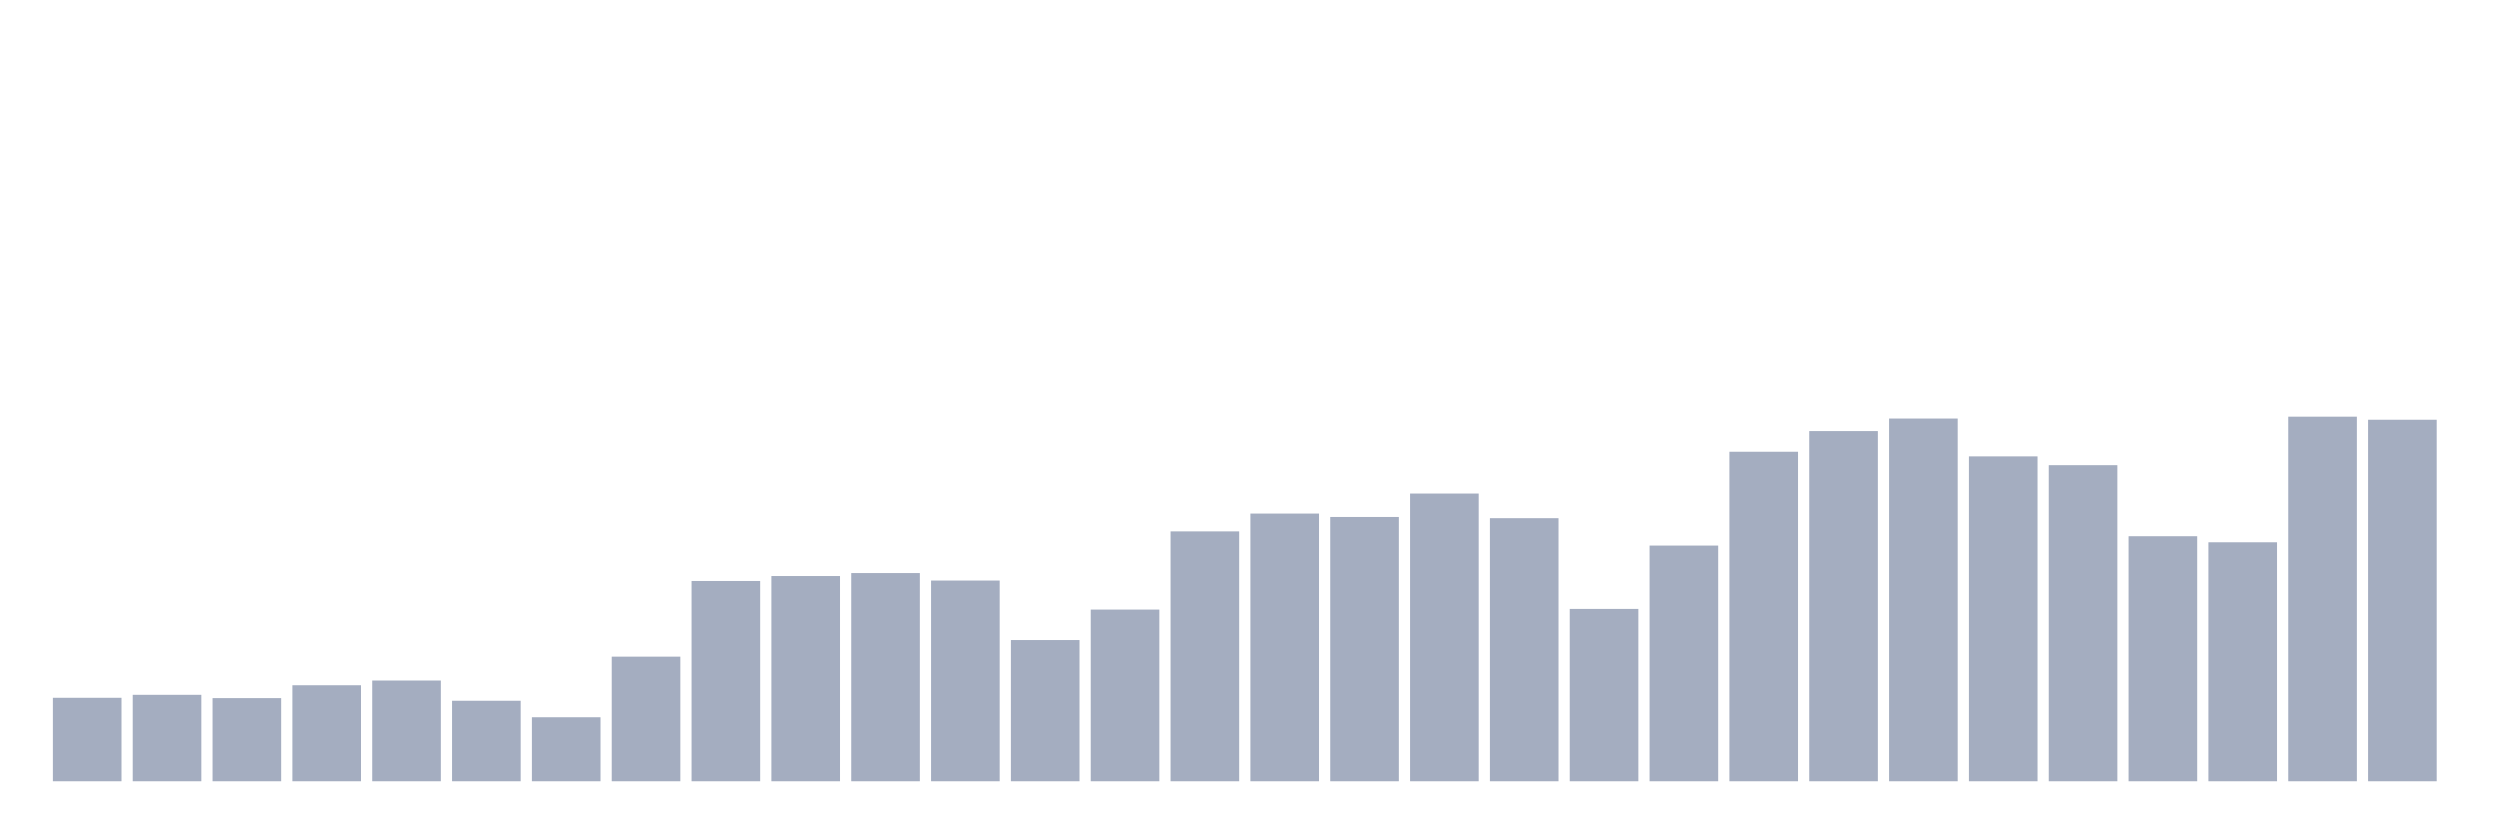
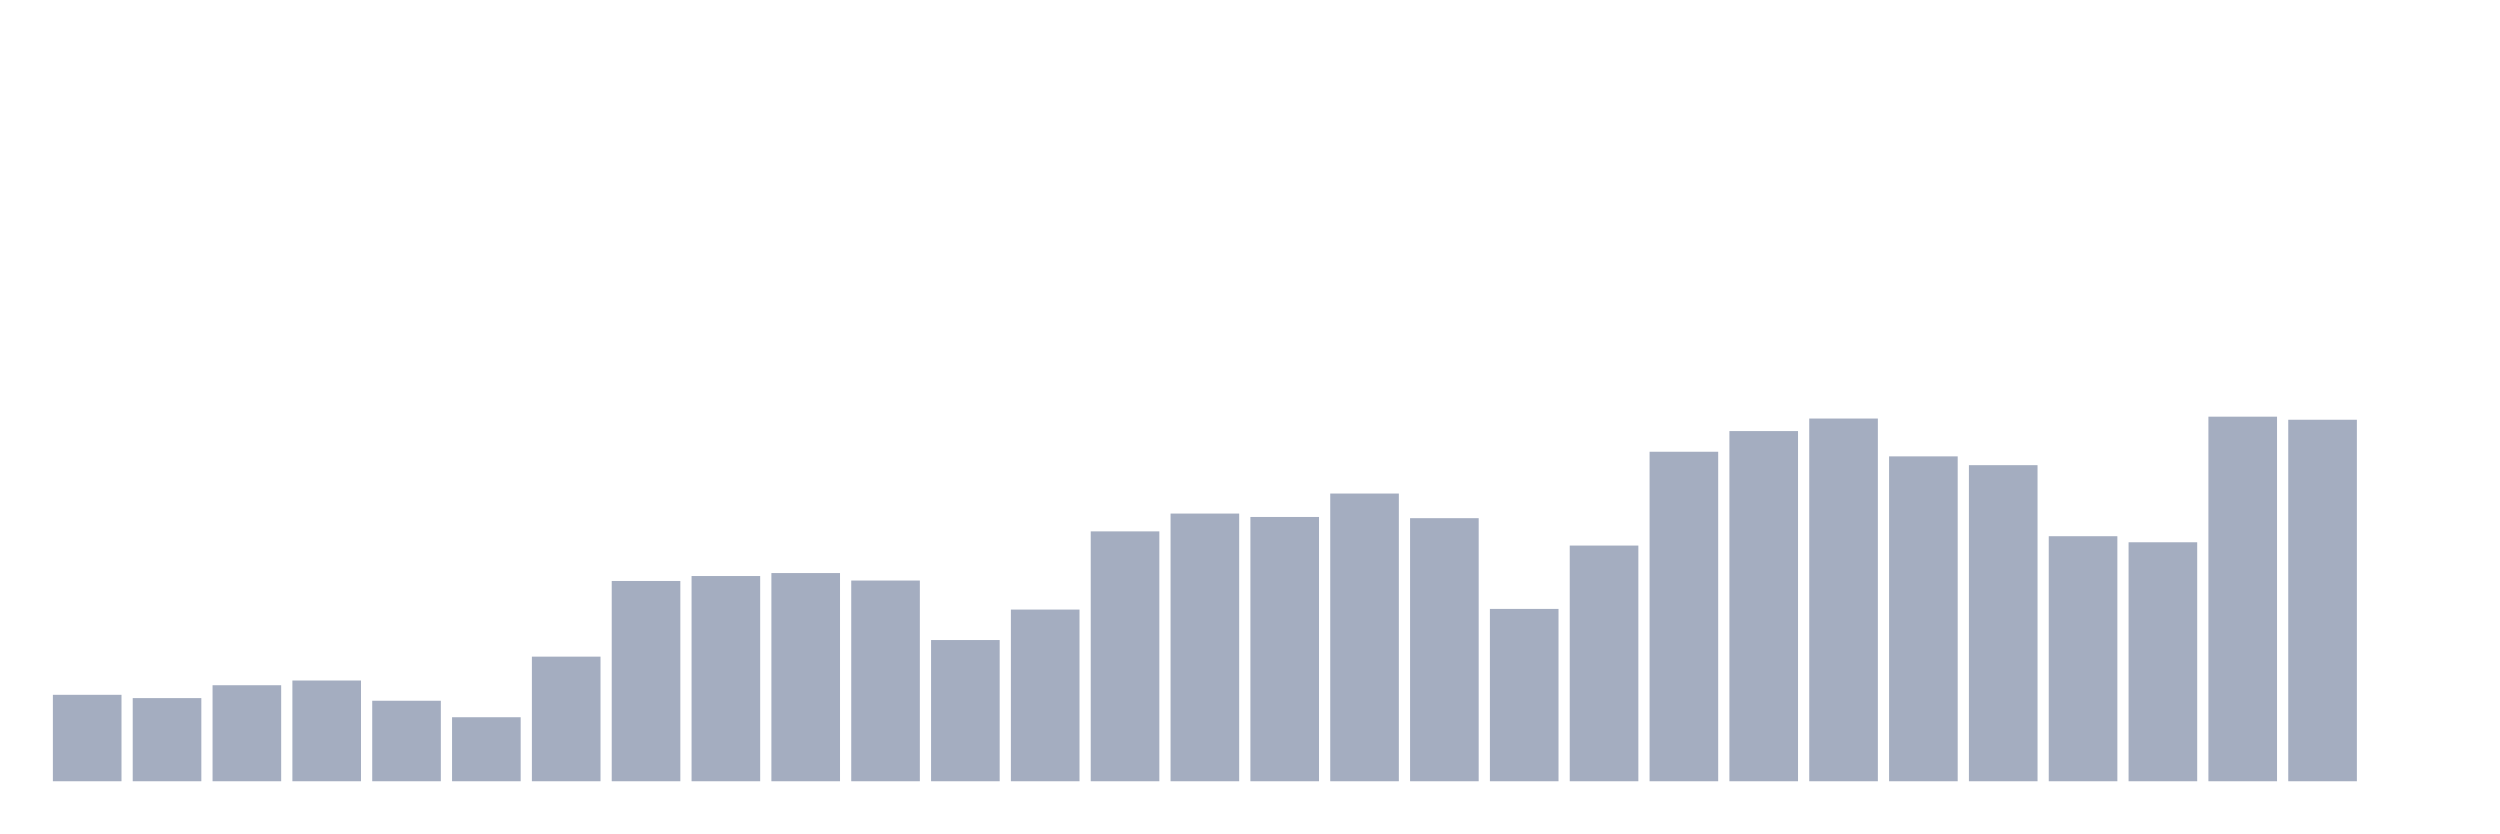
<svg xmlns="http://www.w3.org/2000/svg" viewBox="0 0 480 160">
  <g transform="translate(10,10)">
-     <rect class="bar" x="0.153" width="13.175" y="123.973" height="16.027" fill="rgb(164,173,192)" />
-     <rect class="bar" x="15.482" width="13.175" y="123.403" height="16.597" fill="rgb(164,173,192)" />
-     <rect class="bar" x="30.81" width="13.175" y="124.036" height="15.964" fill="rgb(164,173,192)" />
-     <rect class="bar" x="46.138" width="13.175" y="121.566" height="18.434" fill="rgb(164,173,192)" />
-     <rect class="bar" x="61.466" width="13.175" y="120.658" height="19.342" fill="rgb(164,173,192)" />
-     <rect class="bar" x="76.794" width="13.175" y="124.543" height="15.457" fill="rgb(164,173,192)" />
-     <rect class="bar" x="92.123" width="13.175" y="127.71" height="12.29" fill="rgb(164,173,192)" />
-     <rect class="bar" x="107.451" width="13.175" y="116.075" height="23.925" fill="rgb(164,173,192)" />
-     <rect class="bar" x="122.779" width="13.175" y="101.548" height="38.452" fill="rgb(164,173,192)" />
-     <rect class="bar" x="138.107" width="13.175" y="100.597" height="39.403" fill="rgb(164,173,192)" />
-     <rect class="bar" x="153.436" width="13.175" y="100.027" height="39.973" fill="rgb(164,173,192)" />
-     <rect class="bar" x="168.764" width="13.175" y="101.463" height="38.537" fill="rgb(164,173,192)" />
-     <rect class="bar" x="184.092" width="13.175" y="112.887" height="27.113" fill="rgb(164,173,192)" />
-     <rect class="bar" x="199.42" width="13.175" y="107.038" height="32.962" fill="rgb(164,173,192)" />
-     <rect class="bar" x="214.748" width="13.175" y="92.024" height="47.976" fill="rgb(164,173,192)" />
-     <rect class="bar" x="230.077" width="13.175" y="88.603" height="51.397" fill="rgb(164,173,192)" />
-     <rect class="bar" x="245.405" width="13.175" y="89.258" height="50.742" fill="rgb(164,173,192)" />
-     <rect class="bar" x="260.733" width="13.175" y="84.76" height="55.24" fill="rgb(164,173,192)" />
-     <rect class="bar" x="276.061" width="13.175" y="89.49" height="50.51" fill="rgb(164,173,192)" />
-     <rect class="bar" x="291.39" width="13.175" y="106.911" height="33.089" fill="rgb(164,173,192)" />
-     <rect class="bar" x="306.718" width="13.175" y="94.748" height="45.252" fill="rgb(164,173,192)" />
-     <rect class="bar" x="322.046" width="13.175" y="76.736" height="63.264" fill="rgb(164,173,192)" />
-     <rect class="bar" x="337.374" width="13.175" y="72.766" height="67.234" fill="rgb(164,173,192)" />
-     <rect class="bar" x="352.702" width="13.175" y="70.359" height="69.641" fill="rgb(164,173,192)" />
-     <rect class="bar" x="368.031" width="13.175" y="77.623" height="62.377" fill="rgb(164,173,192)" />
-     <rect class="bar" x="383.359" width="13.175" y="79.312" height="60.688" fill="rgb(164,173,192)" />
-     <rect class="bar" x="398.687" width="13.175" y="92.953" height="47.047" fill="rgb(164,173,192)" />
-     <rect class="bar" x="414.015" width="13.175" y="94.115" height="45.885" fill="rgb(164,173,192)" />
-     <rect class="bar" x="429.344" width="13.175" y="70" height="70" fill="rgb(164,173,192)" />
-     <rect class="bar" x="444.672" width="13.175" y="70.591" height="69.409" fill="rgb(164,173,192)" />
+     <rect class="bar" x="0.153" width="13.175" y="123.403" height="16.597" fill="rgb(164,173,192)" />
+     <rect class="bar" x="15.482" width="13.175" y="124.036" height="15.964" fill="rgb(164,173,192)" />
+     <rect class="bar" x="30.81" width="13.175" y="121.566" height="18.434" fill="rgb(164,173,192)" />
+     <rect class="bar" x="46.138" width="13.175" y="120.658" height="19.342" fill="rgb(164,173,192)" />
+     <rect class="bar" x="61.466" width="13.175" y="124.543" height="15.457" fill="rgb(164,173,192)" />
+     <rect class="bar" x="76.794" width="13.175" y="127.71" height="12.29" fill="rgb(164,173,192)" />
+     <rect class="bar" x="92.123" width="13.175" y="116.075" height="23.925" fill="rgb(164,173,192)" />
+     <rect class="bar" x="107.451" width="13.175" y="101.548" height="38.452" fill="rgb(164,173,192)" />
+     <rect class="bar" x="122.779" width="13.175" y="100.597" height="39.403" fill="rgb(164,173,192)" />
+     <rect class="bar" x="138.107" width="13.175" y="100.027" height="39.973" fill="rgb(164,173,192)" />
+     <rect class="bar" x="153.436" width="13.175" y="101.463" height="38.537" fill="rgb(164,173,192)" />
+     <rect class="bar" x="168.764" width="13.175" y="112.887" height="27.113" fill="rgb(164,173,192)" />
+     <rect class="bar" x="184.092" width="13.175" y="107.038" height="32.962" fill="rgb(164,173,192)" />
+     <rect class="bar" x="199.42" width="13.175" y="92.024" height="47.976" fill="rgb(164,173,192)" />
+     <rect class="bar" x="214.748" width="13.175" y="88.603" height="51.397" fill="rgb(164,173,192)" />
+     <rect class="bar" x="230.077" width="13.175" y="89.258" height="50.742" fill="rgb(164,173,192)" />
+     <rect class="bar" x="245.405" width="13.175" y="84.76" height="55.24" fill="rgb(164,173,192)" />
+     <rect class="bar" x="260.733" width="13.175" y="89.49" height="50.51" fill="rgb(164,173,192)" />
+     <rect class="bar" x="276.061" width="13.175" y="106.911" height="33.089" fill="rgb(164,173,192)" />
+     <rect class="bar" x="291.39" width="13.175" y="94.748" height="45.252" fill="rgb(164,173,192)" />
+     <rect class="bar" x="306.718" width="13.175" y="76.736" height="63.264" fill="rgb(164,173,192)" />
+     <rect class="bar" x="322.046" width="13.175" y="72.766" height="67.234" fill="rgb(164,173,192)" />
+     <rect class="bar" x="337.374" width="13.175" y="70.359" height="69.641" fill="rgb(164,173,192)" />
+     <rect class="bar" x="352.702" width="13.175" y="77.623" height="62.377" fill="rgb(164,173,192)" />
+     <rect class="bar" x="368.031" width="13.175" y="79.312" height="60.688" fill="rgb(164,173,192)" />
+     <rect class="bar" x="383.359" width="13.175" y="92.953" height="47.047" fill="rgb(164,173,192)" />
+     <rect class="bar" x="398.687" width="13.175" y="94.115" height="45.885" fill="rgb(164,173,192)" />
+     <rect class="bar" x="414.015" width="13.175" y="70" height="70" fill="rgb(164,173,192)" />
+     <rect class="bar" x="429.344" width="13.175" y="70.591" height="69.409" fill="rgb(164,173,192)" />
+     <rect class="bar" x="444.672" width="13.175" y="140" height="0" fill="rgb(164,173,192)" />
  </g>
</svg>
